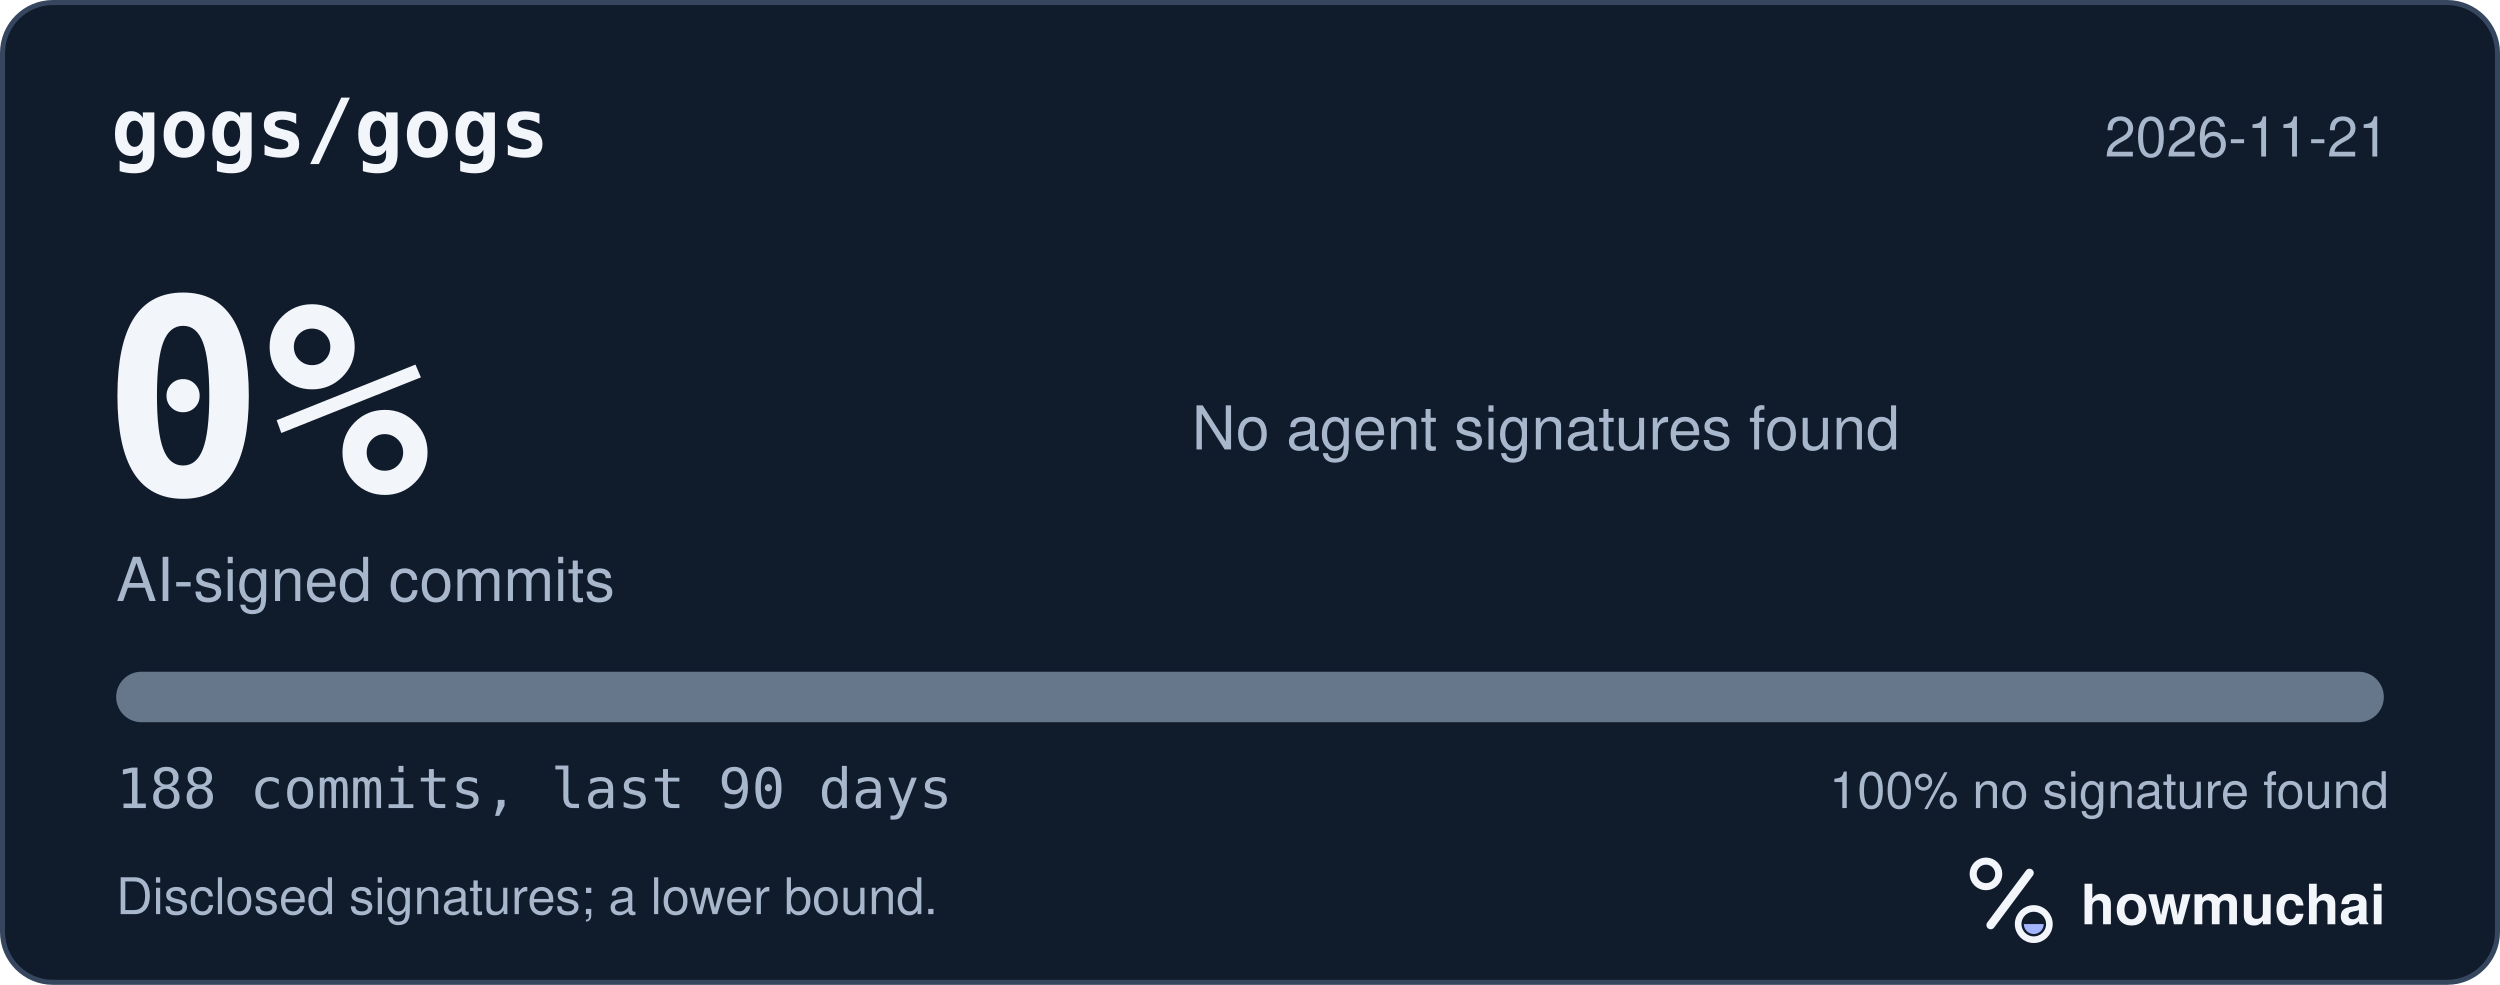
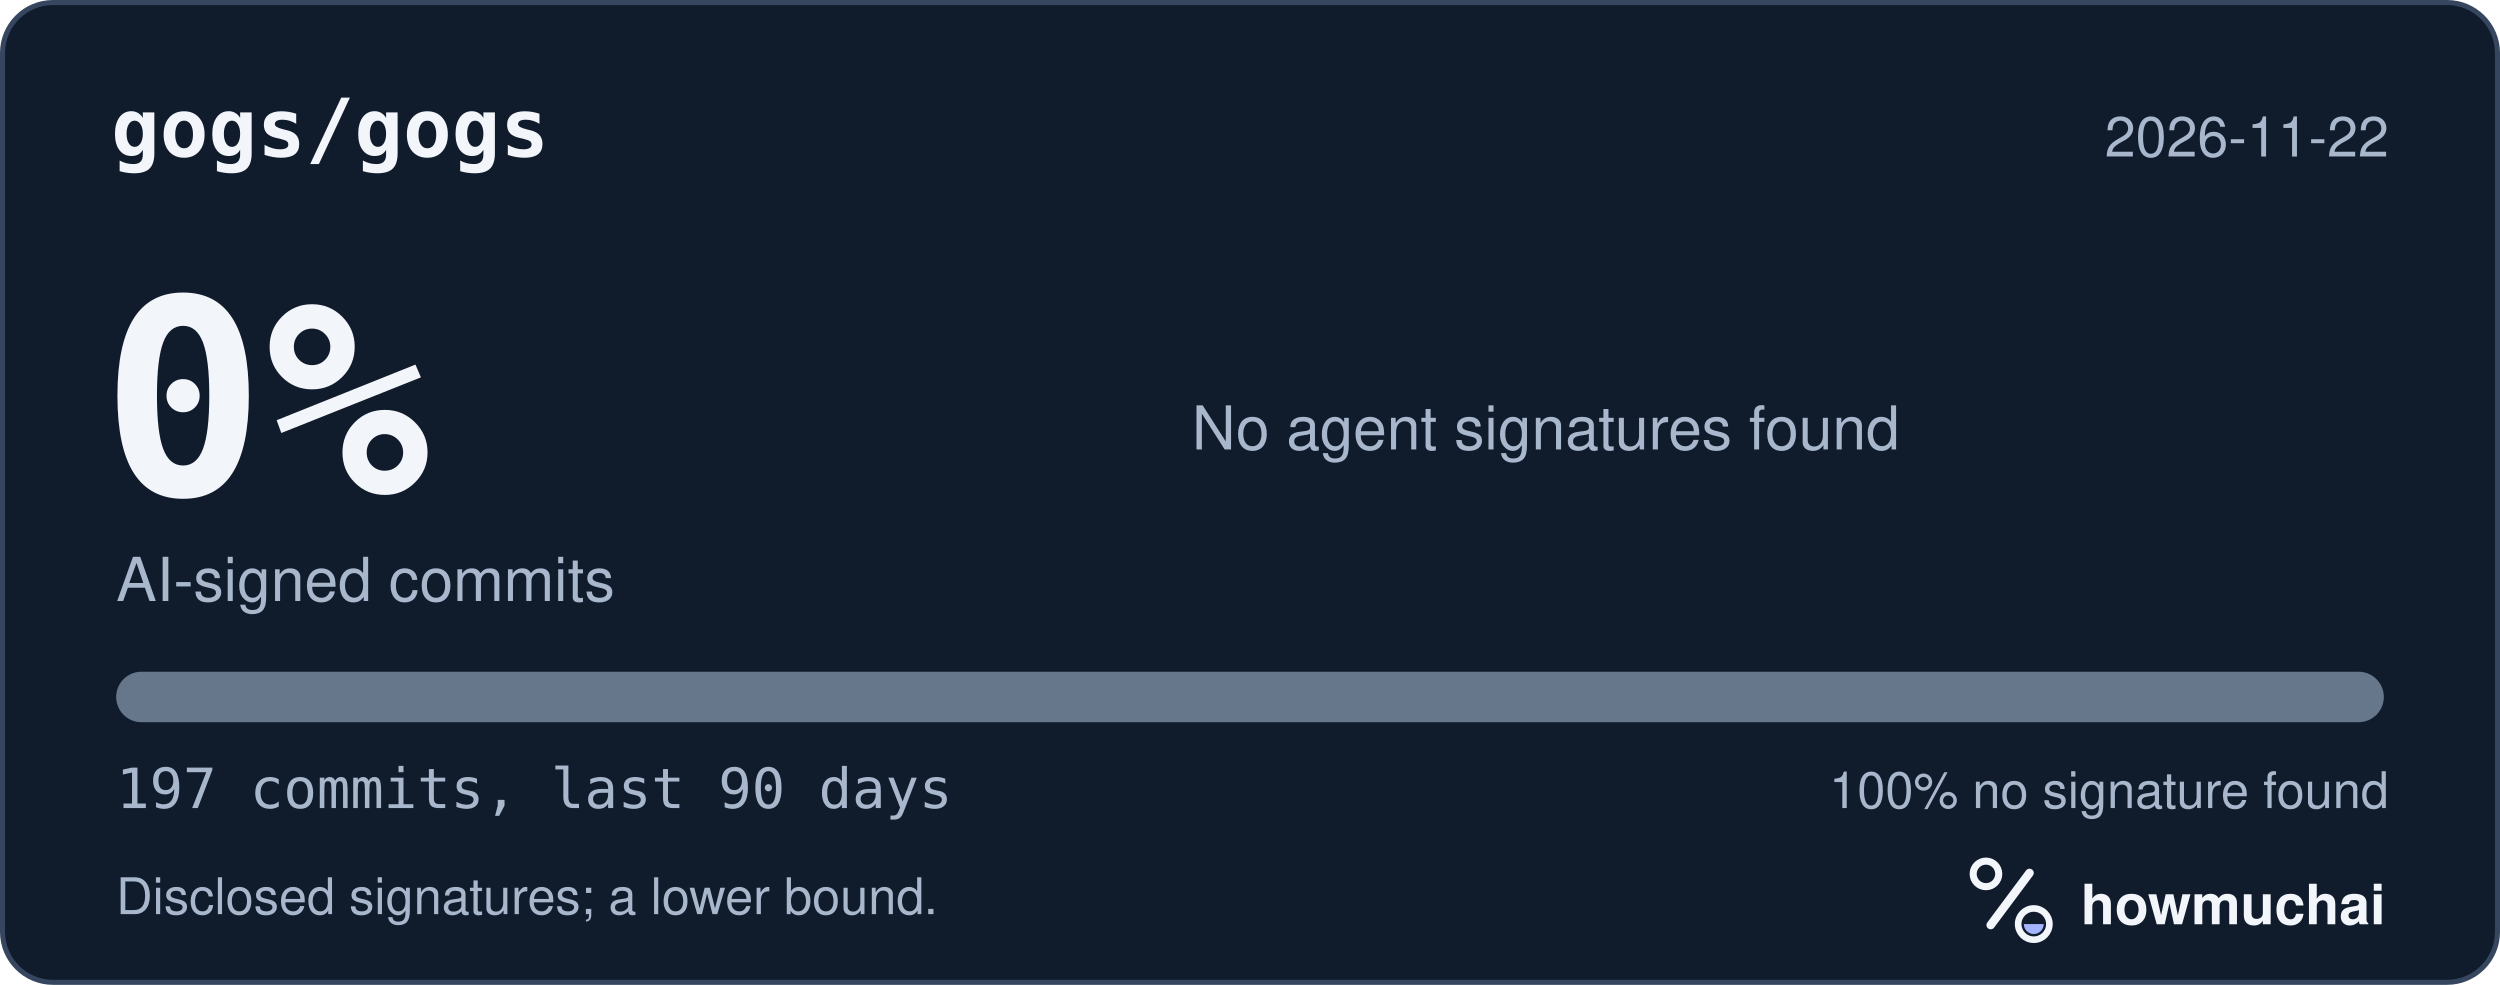
<svg xmlns="http://www.w3.org/2000/svg" width="495" height="195" viewBox="0 0 495 195" role="img" aria-labelledby="hm-t hm-d">
  <rect x="0.5" y="0.5" width="494" height="194" rx="10" fill="#101B2C" stroke="#35465E" />
  <text x="22" y="31" fill="#F2F5FA" font-family="ui-monospace, SF Mono, Menlo, Consolas, IBM Plex Mono, monospace" font-size="16" font-weight="600">gogs/gogs</text>
-   <text x="473" y="31" fill="#A8B7CC" font-family="-apple-system, BlinkMacSystemFont, Segoe UI, Helvetica, Arial, Fira Sans, sans-serif" font-size="11" text-anchor="end">2026-11-21</text>
+   <text x="473" y="31" fill="#A8B7CC" font-family="-apple-system, BlinkMacSystemFont, Segoe UI, Helvetica, Arial, Fira Sans, sans-serif" font-size="11" text-anchor="end">2026-11-22</text>
  <text x="20" y="98" fill="#F2F5FA" font-family="ui-monospace, SF Mono, Menlo, Consolas, IBM Plex Mono, monospace" font-size="54" font-weight="700">0%</text>
  <text x="23" y="119" fill="#A8B7CC" font-family="-apple-system, BlinkMacSystemFont, Segoe UI, Helvetica, Arial, Fira Sans, sans-serif" font-size="12">AI-signed commits</text>
  <text x="236" y="89" fill="#A8B7CC" font-family="-apple-system, BlinkMacSystemFont, Segoe UI, Helvetica, Arial, Fira Sans, sans-serif" font-size="12">No agent signatures found</text>
  <defs>
    <clipPath id="hm-bar">
      <rect x="23" y="133" width="449" height="10" rx="5" />
    </clipPath>
  </defs>
  <rect x="23" y="133" width="449" height="10" rx="5" fill="#66768B" />
  <g clip-path="url(#hm-bar)" />
-   <text x="23" y="160" fill="#A8B7CC" font-family="ui-monospace, SF Mono, Menlo, Consolas, IBM Plex Mono, monospace" font-size="11">188 commits, last 90 days</text>
+   <text x="23" y="160" fill="#A8B7CC" font-family="ui-monospace, SF Mono, Menlo, Consolas, IBM Plex Mono, monospace" font-size="11">197 commits, last 90 days</text>
  <text x="473" y="160" fill="#A8B7CC" font-family="-apple-system, BlinkMacSystemFont, Segoe UI, Helvetica, Arial, Fira Sans, sans-serif" font-size="10" text-anchor="end">100% no signature found</text>
  <text x="23" y="181" fill="#A8B7CC" font-family="-apple-system, BlinkMacSystemFont, Segoe UI, Helvetica, Arial, Fira Sans, sans-serif" font-size="10">Disclosed signatures; a lower bound.</text>
  <g transform="translate(386 166) scale(0.046875)">
    <circle cx="154" cy="150" r="54" fill="none" stroke="#F2F5FA" stroke-width="30" />
    <path d="M174 366 338 146" fill="none" stroke="#F2F5FA" stroke-width="36" stroke-linecap="round" />
    <circle cx="356" cy="362" r="66" fill="none" stroke="#F2F5FA" stroke-width="28" />
    <path d="M314 362a42 42 0 0 0 84 0Z" fill="#A4B5FF" />
  </g>
  <text x="412" y="183" fill="#F2F5FA" font-family="-apple-system, BlinkMacSystemFont, Segoe UI, Helvetica, Arial, Fira Sans, sans-serif" font-size="11" font-weight="650">howmuchai</text>
</svg>
